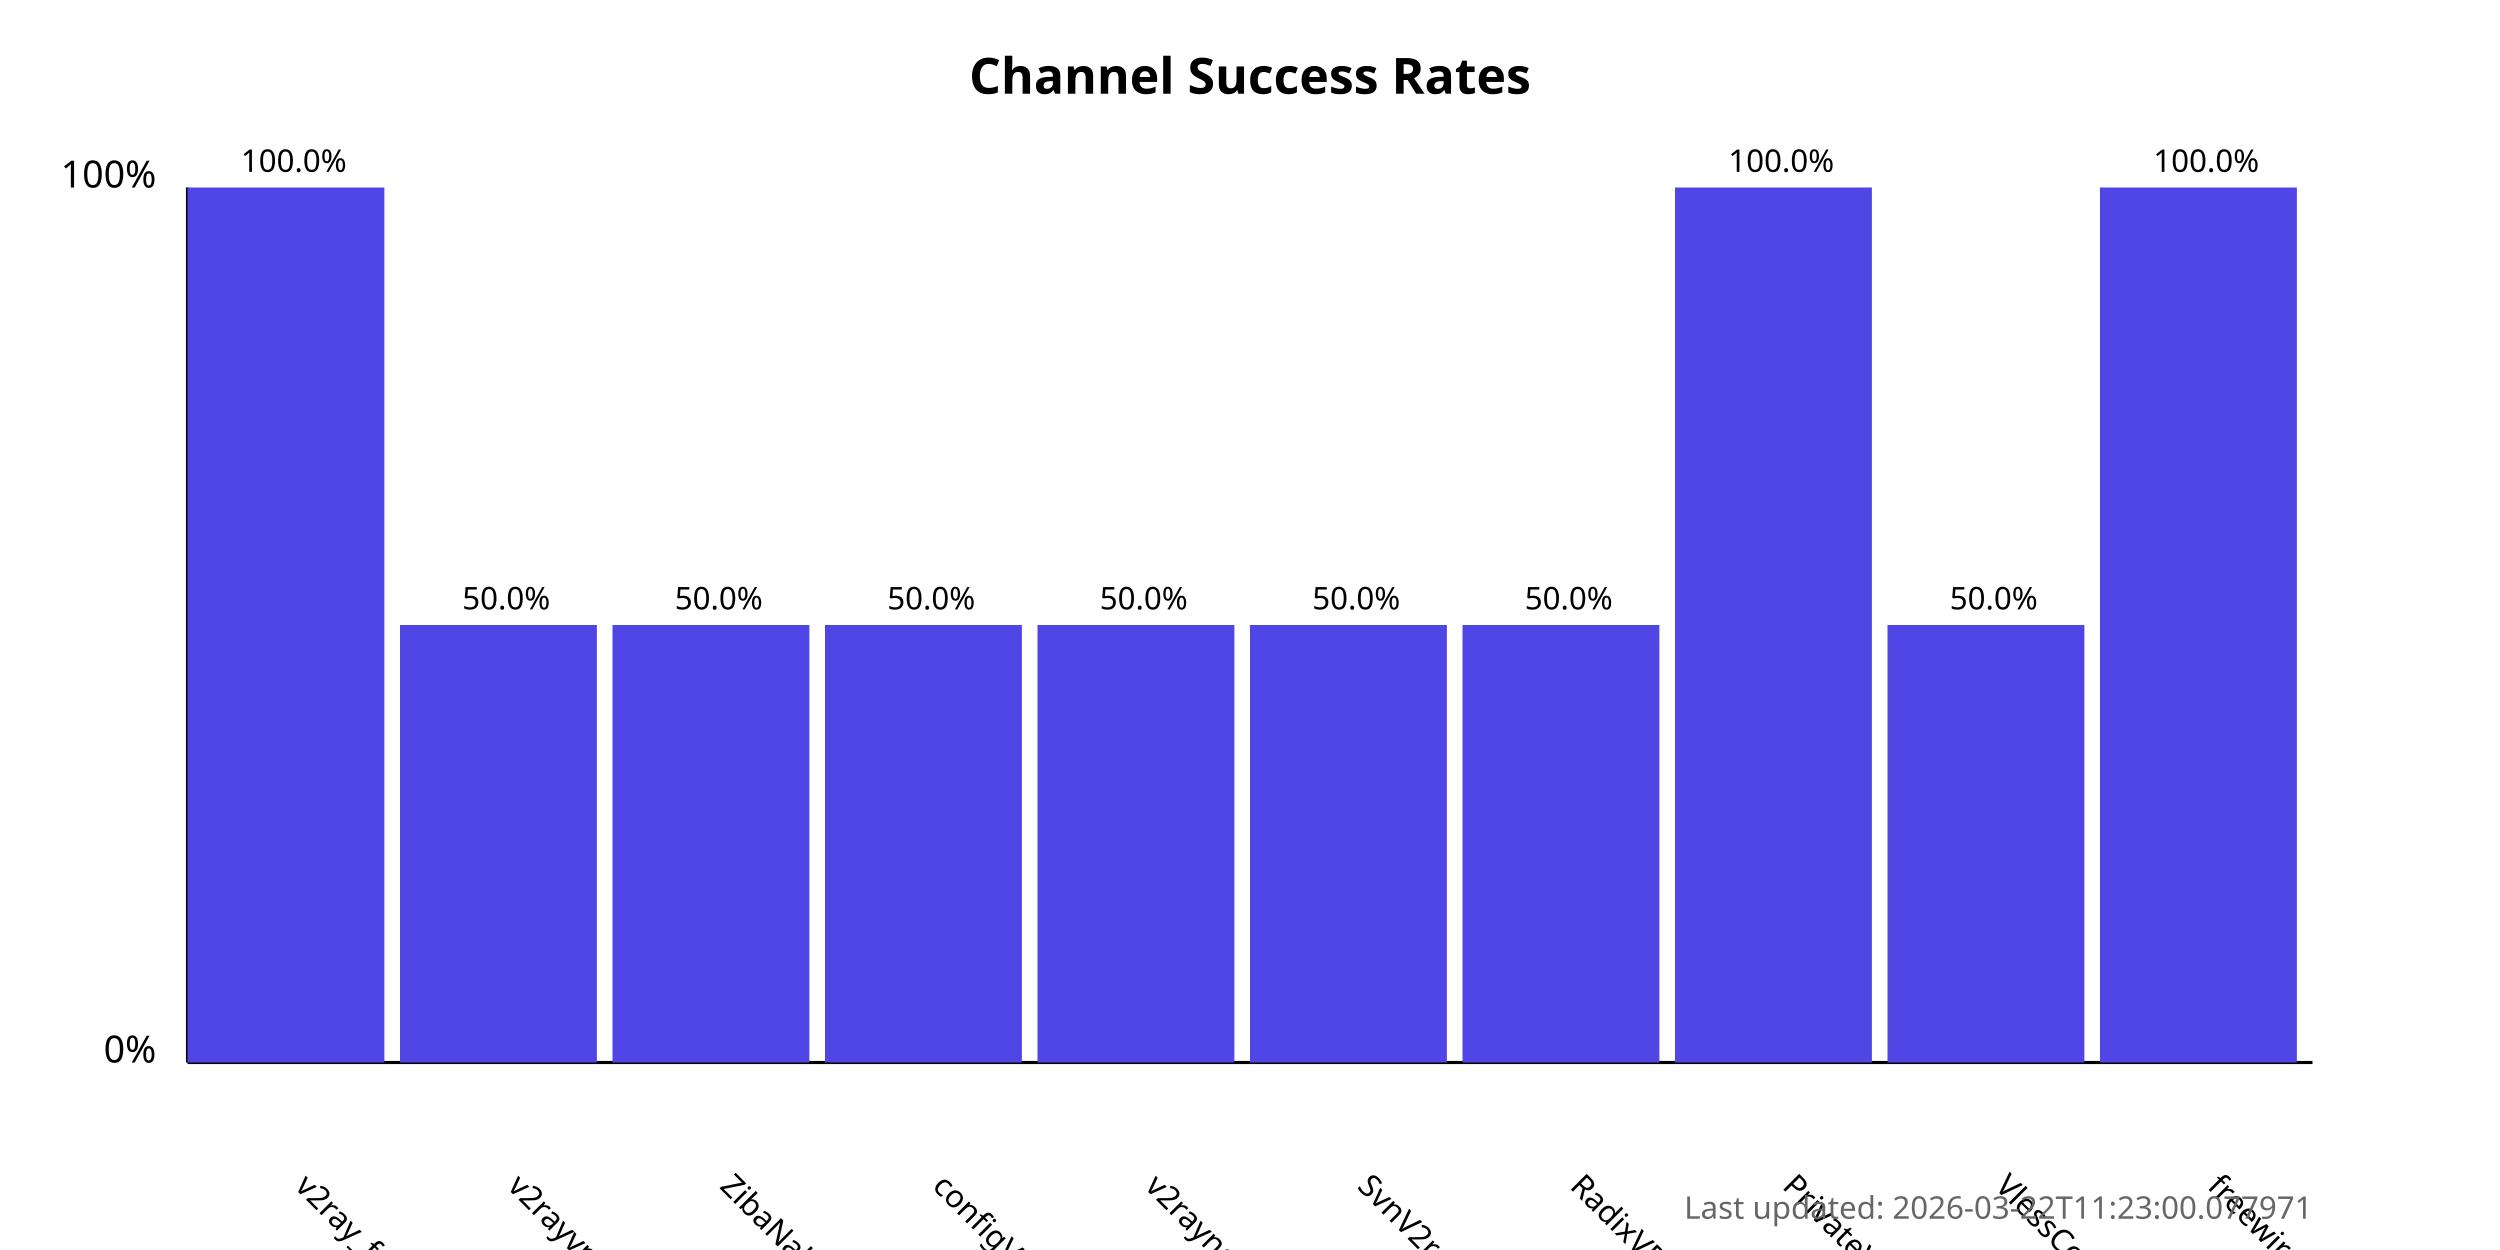
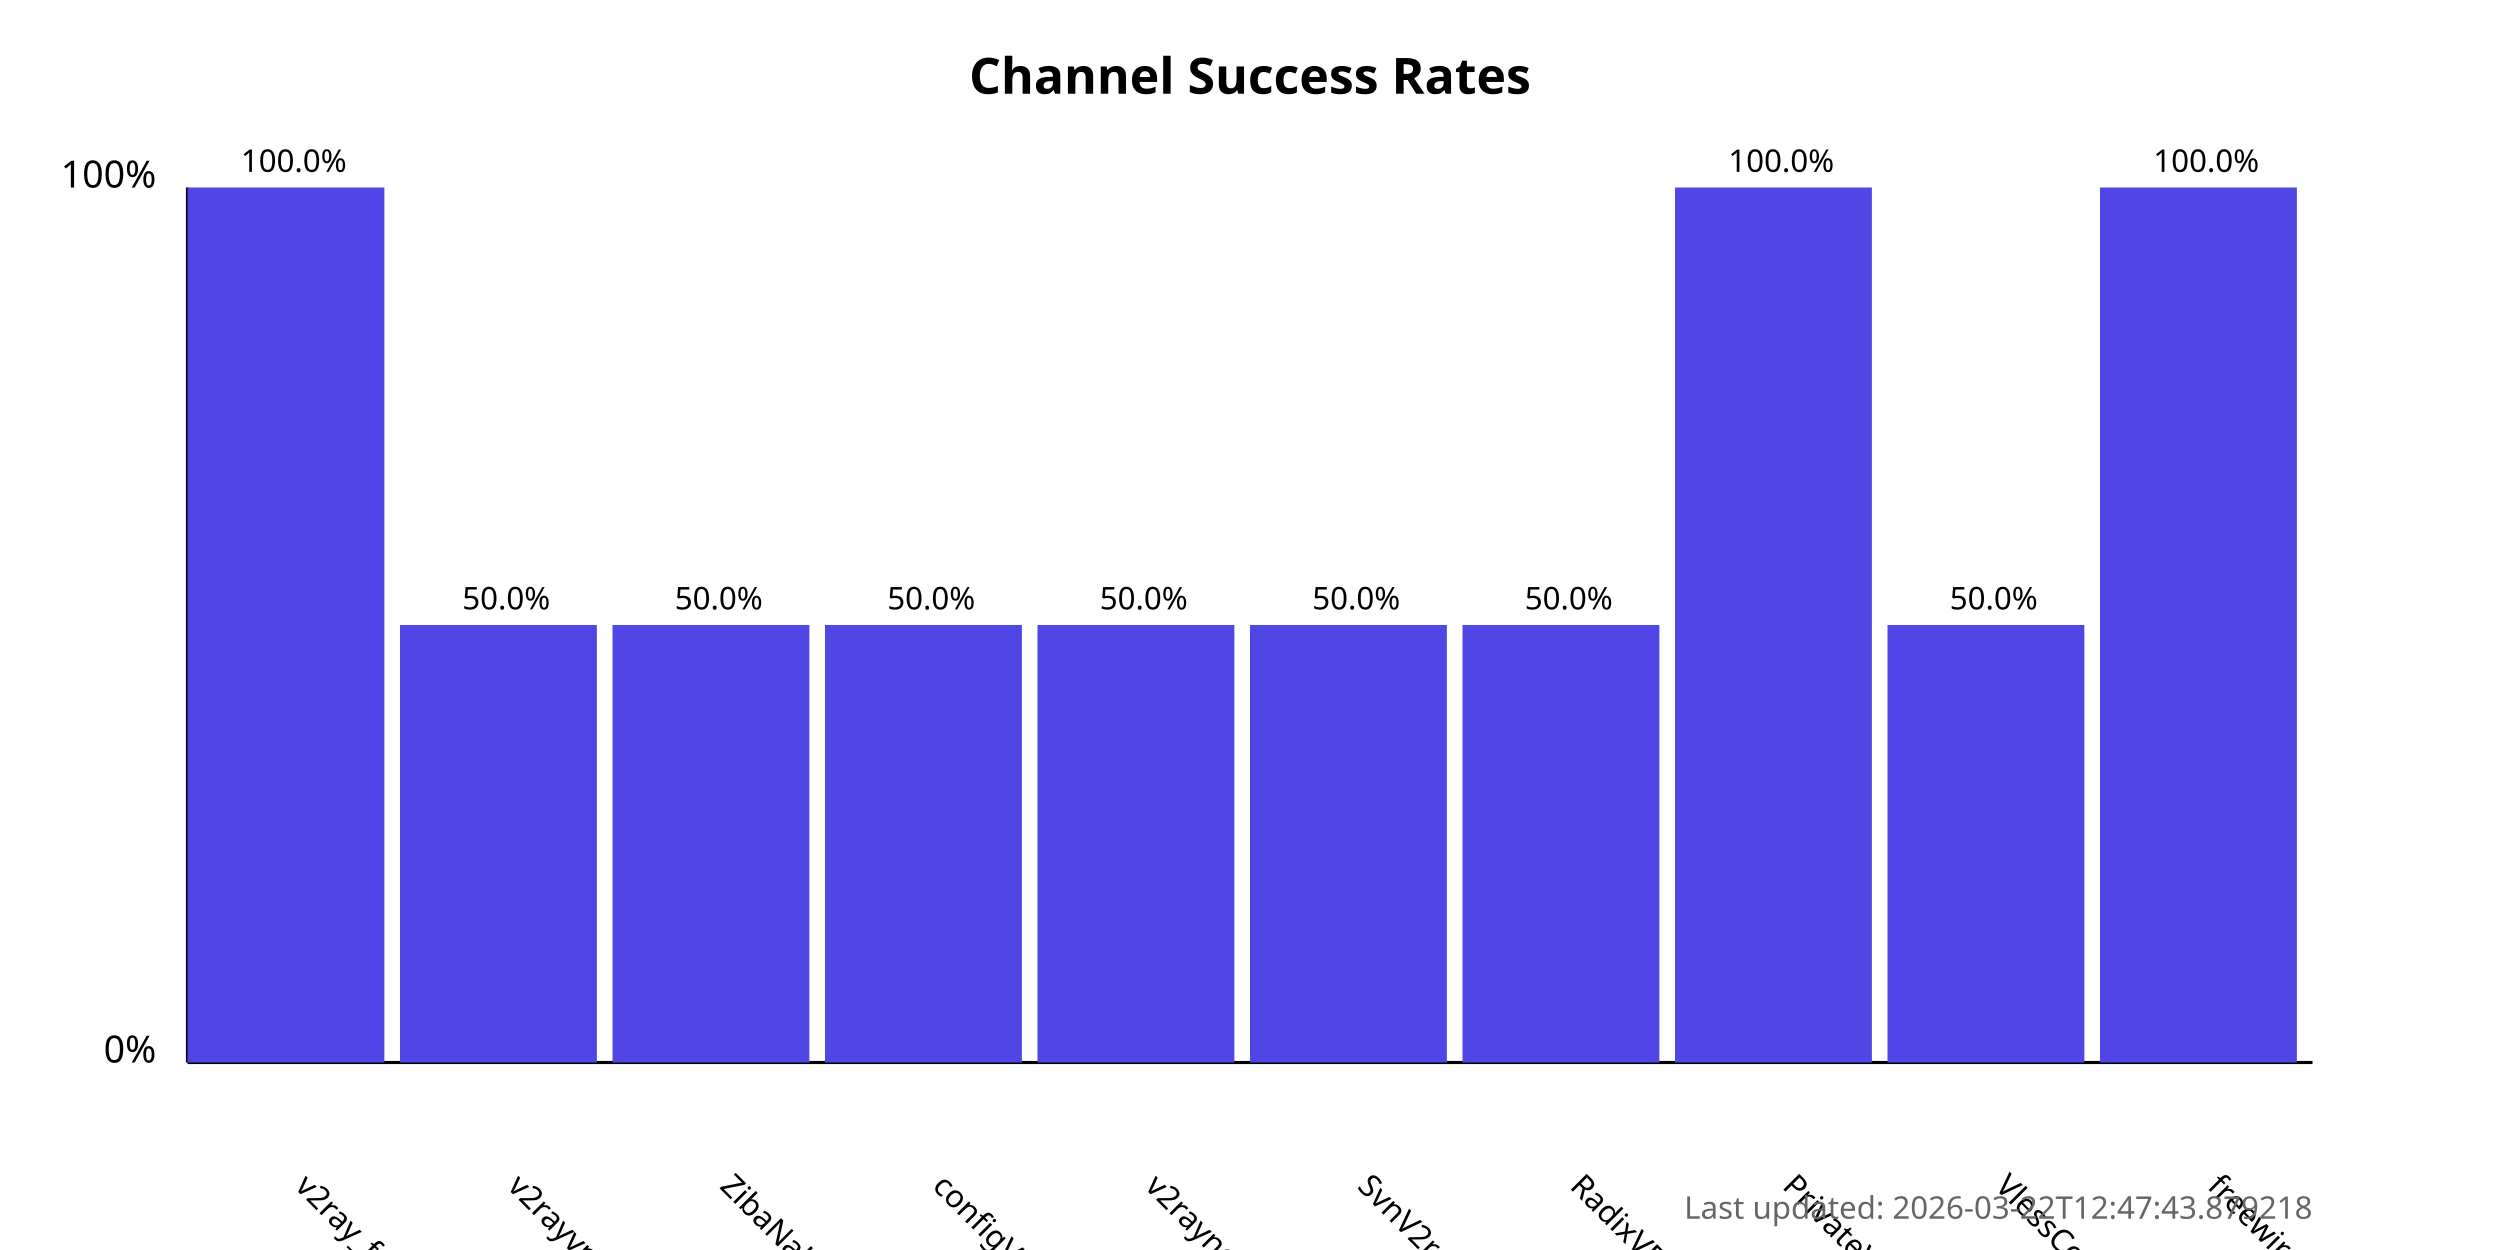
<svg xmlns="http://www.w3.org/2000/svg" width="800" height="400">
  <style>
            .chart-title { font: bold 16px sans-serif; }
            .axis-label { font: 12px sans-serif; }
            .tick-label { font: 10px sans-serif; }
            .bar { fill: #4f46e5; }
            .bar:hover { fill: #6366f1; }
            .timestamp { font: 10px sans-serif; fill: #666; }
        </style>
  <text x="400.0" y="30" text-anchor="middle" class="chart-title">
            Channel Success Rates
        </text>
  <line x1="60" y1="340" x2="60" y2="60" stroke="black" stroke-width="1" />
  <line x1="60" y1="340" x2="740" y2="340" stroke="black" stroke-width="1" />
  <text x="50" y="340" text-anchor="end" class="axis-label">0%</text>
  <text x="50" y="60" text-anchor="end" class="axis-label">100%</text>
  <g>
    <rect x="60" y="60.0" width="63.0" height="280.0" class="bar" />
    <text x="94.0" y="380" transform="rotate(45, 94.0, 380)" text-anchor="start" class="tick-label">
                v2ray_free_conf
            </text>
    <text x="94.0" y="55.0" text-anchor="middle" class="tick-label">
                100.0%
            </text>
  </g>
  <g>
    <rect x="128.0" y="200.0" width="63.0" height="140.0" class="bar" />
    <text x="162.0" y="380" transform="rotate(45, 162.0, 380)" text-anchor="start" class="tick-label">
                v2rayvpno
            </text>
    <text x="162.0" y="195.0" text-anchor="middle" class="tick-label">
                50.0%
            </text>
  </g>
  <g>
    <rect x="196.0" y="200.0" width="63.0" height="140.0" class="bar" />
    <text x="230.0" y="380" transform="rotate(45, 230.0, 380)" text-anchor="start" class="tick-label">
                ZibaNabz
            </text>
    <text x="230.0" y="195.0" text-anchor="middle" class="tick-label">
                50.0%
            </text>
  </g>
  <g>
    <rect x="264.0" y="200.0" width="63.0" height="140.0" class="bar" />
    <text x="298.0" y="380" transform="rotate(45, 298.0, 380)" text-anchor="start" class="tick-label">
                configV2rayForFree
            </text>
    <text x="298.0" y="195.0" text-anchor="middle" class="tick-label">
                50.0%
            </text>
  </g>
  <g>
    <rect x="332.0" y="200.0" width="63.0" height="140.0" class="bar" />
    <text x="366.0" y="380" transform="rotate(45, 366.0, 380)" text-anchor="start" class="tick-label">
                v2rayngvpn
            </text>
    <text x="366.0" y="195.0" text-anchor="middle" class="tick-label">
                50.0%
            </text>
  </g>
  <g>
    <rect x="400.0" y="200.0" width="63.0" height="140.0" class="bar" />
    <text x="434.0" y="380" transform="rotate(45, 434.0, 380)" text-anchor="start" class="tick-label">
                SvnV2ray
            </text>
    <text x="434.0" y="195.0" text-anchor="middle" class="tick-label">
                50.0%
            </text>
  </g>
  <g>
    <rect x="468.0" y="200.0" width="63.0" height="140.0" class="bar" />
    <text x="502.0" y="380" transform="rotate(45, 502.0, 380)" text-anchor="start" class="tick-label">
                RadixVPN
            </text>
    <text x="502.0" y="195.0" text-anchor="middle" class="tick-label">
                50.0%
            </text>
  </g>
  <g>
    <rect x="536.0" y="60.0" width="63.0" height="280.0" class="bar" />
    <text x="570.0" y="380" transform="rotate(45, 570.0, 380)" text-anchor="start" class="tick-label">
                PrivateVPNs
            </text>
    <text x="570.0" y="55.0" text-anchor="middle" class="tick-label">
                100.0%
            </text>
  </g>
  <g>
    <rect x="604.0" y="200.0" width="63.0" height="140.0" class="bar" />
    <text x="638.0" y="380" transform="rotate(45, 638.0, 380)" text-anchor="start" class="tick-label">
                VlessConfig
            </text>
    <text x="638.0" y="195.0" text-anchor="middle" class="tick-label">
                50.0%
            </text>
  </g>
  <g>
    <rect x="672.0" y="60.0" width="63.0" height="280.0" class="bar" />
    <text x="706.0" y="380" transform="rotate(45, 706.0, 380)" text-anchor="start" class="tick-label">
                freewireguard
            </text>
    <text x="706.0" y="55.0" text-anchor="middle" class="tick-label">
                100.0%
            </text>
  </g>
  <text x="740" y="390" text-anchor="end" class="timestamp">
-             Last updated: 2026-03-22T11:23:00.077971
+             Last updated: 2026-03-22T12:47:43.879218
        </text>
</svg>
